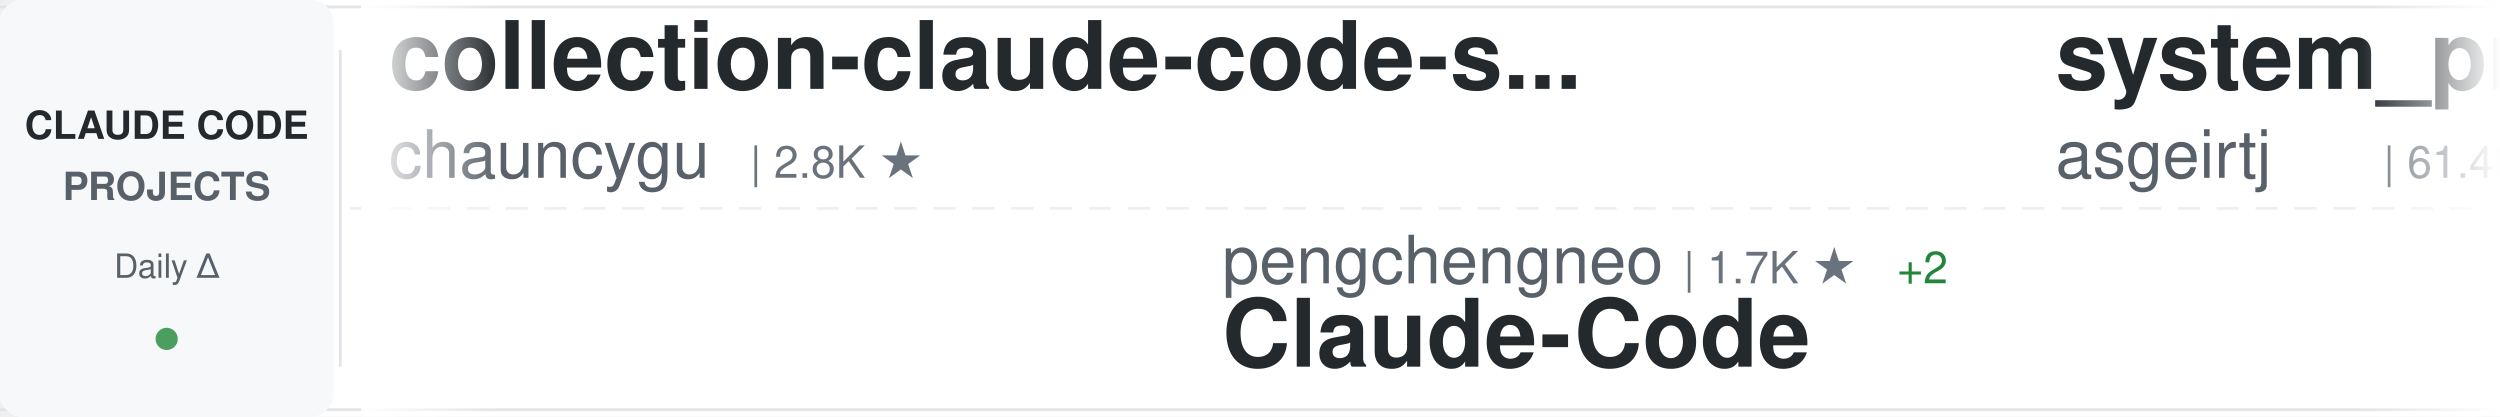
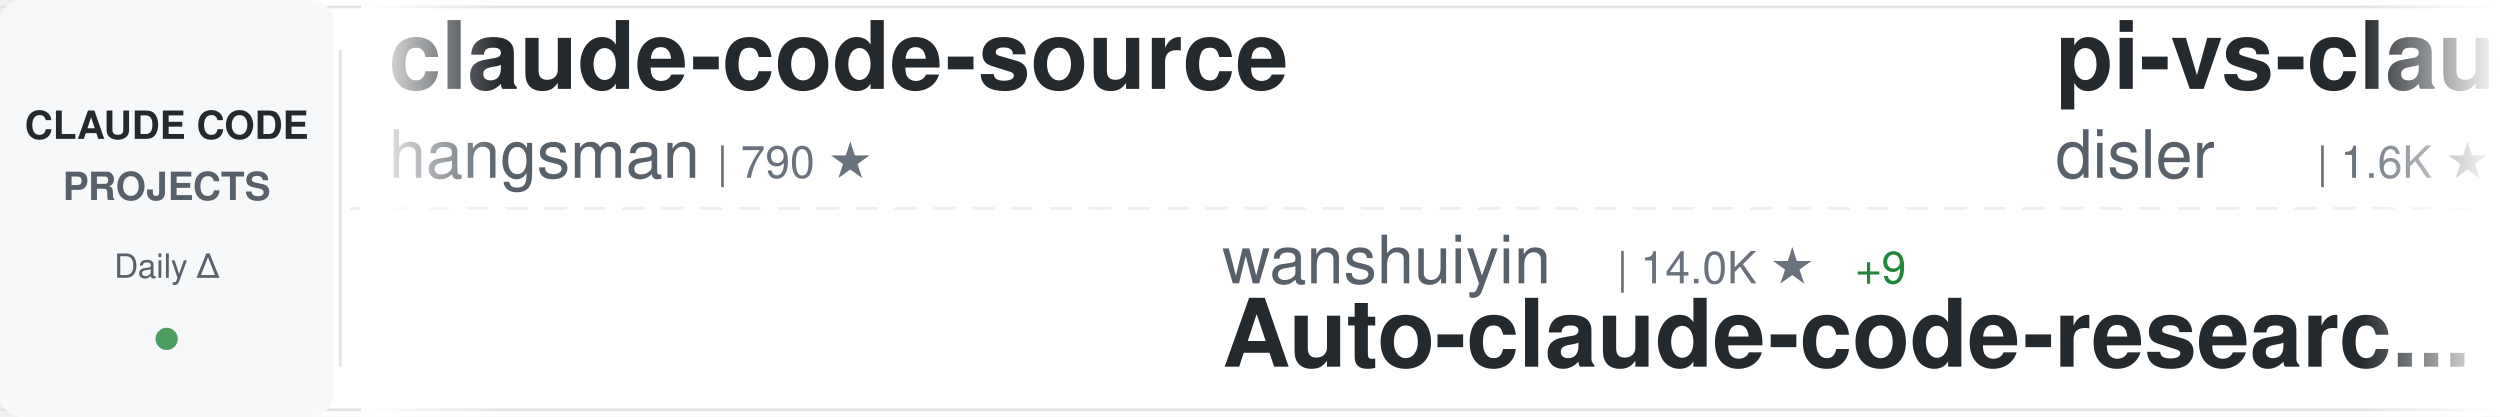
<svg xmlns="http://www.w3.org/2000/svg" width="900" height="150">
  <defs>
    <linearGradient id="awesomeLeftFade" x1="0%" y1="0%" x2="100%" y2="0%">
      <stop offset="0%" style="stop-color:#ffffff;stop-opacity:1" />
      <stop offset="100%" style="stop-color:#ffffff;stop-opacity:0" />
    </linearGradient>
    <linearGradient id="awesomeRightFade" x1="0%" y1="0%" x2="100%" y2="0%">
      <stop offset="0%" style="stop-color:#ffffff;stop-opacity:0" />
      <stop offset="100%" style="stop-color:#ffffff;stop-opacity:1" />
    </linearGradient>
  </defs>
  <rect width="900" height="150" fill="#ffffff" rx="8" />
  <rect x="0" y="2" width="900" height="1" fill="#e1e4e8" />
  <rect x="0" y="147" width="900" height="1" fill="#e1e4e8" />
  <line x1="0" y1="75" x2="900" y2="75" stroke="#e1e4e8" stroke-width="1" stroke-dasharray="8 6" opacity="0.6" />
  <rect x="0" y="0" width="120" height="150" fill="#f6f8fa" rx="8" />
  <text x="60" y="50" font-family="-apple-system, BlinkMacSystemFont, 'Segoe UI', Helvetica, Arial, sans-serif" font-size="14" font-weight="600" fill="#24292e" text-anchor="middle">CLAUDE CODE</text>
  <text x="60" y="72" font-family="-apple-system, BlinkMacSystemFont, 'Segoe UI', Helvetica, Arial, sans-serif" font-size="14" font-weight="600" fill="#586069" text-anchor="middle">PROJECTS</text>
  <text x="60" y="100" font-family="-apple-system, BlinkMacSystemFont, 'Segoe UI', Helvetica, Arial, sans-serif" font-size="12" font-weight="500" fill="#586069" text-anchor="middle">Daily Δ</text>
  <circle cx="60" cy="122" r="4" fill="#22863a" opacity="0.8" />
  <rect x="122" y="18" width="1" height="114" fill="#e1e4e8" />
  <clipPath id="awesomeTickerClip">
    <rect x="130" y="0" width="770" height="150" />
  </clipPath>
  <g clip-path="url(#awesomeTickerClip)">
    <g id="awesomeTickerItems">
      <animateTransform attributeName="transform" attributeType="XML" type="translate" from="0 0" to="-3000 0" dur="54s" repeatCount="indefinite" />
      <g transform="translate(0, 0)">
-         <text x="140" y="32" font-family="-apple-system, BlinkMacSystemFont, 'Segoe UI', Helvetica, Arial, sans-serif" font-size="34" font-weight="600" fill="#24292e">collection-claude-code-s...</text>
-         <text x="140" y="64" font-family="-apple-system, BlinkMacSystemFont, 'Segoe UI', Helvetica, Arial, sans-serif" font-size="24" font-weight="400" fill="#586069">chauncygu</text>
-         <text x="270" y="64" font-family="-apple-system, BlinkMacSystemFont, 'Segoe UI', Helvetica, Arial, sans-serif" font-size="16" font-weight="500" fill="#6a737d">| 2.8K ★</text>
+         <text x="140" y="32" font-family="-apple-system, BlinkMacSystemFont, 'Segoe UI', Helvetica, Arial, sans-serif" font-size="34" font-weight="600" fill="#24292e">claude-code-source</text>
+         <text x="140" y="64" font-family="-apple-system, BlinkMacSystemFont, 'Segoe UI', Helvetica, Arial, sans-serif" font-size="24" font-weight="400" fill="#586069">hangsman</text>
+         <text x="258" y="64" font-family="-apple-system, BlinkMacSystemFont, 'Segoe UI', Helvetica, Arial, sans-serif" font-size="16" font-weight="500" fill="#6a737d">| 790 ★</text>
      </g>
      <g transform="translate(300, 0)">
-         <text x="140" y="102" font-family="-apple-system, BlinkMacSystemFont, 'Segoe UI', Helvetica, Arial, sans-serif" font-size="24" font-weight="400" fill="#586069">pengchengneo</text>
-         <text x="306" y="102" font-family="-apple-system, BlinkMacSystemFont, 'Segoe UI', Helvetica, Arial, sans-serif" font-size="16" font-weight="500" fill="#6a737d">| 1.7K ★</text>
-         <text x="383" y="102" font-family="-apple-system, BlinkMacSystemFont, 'Segoe UI', Helvetica, Arial, sans-serif" font-size="16" font-weight="500" fill="#22863a"> +2</text>
-         <text x="140" y="132" font-family="-apple-system, BlinkMacSystemFont, 'Segoe UI', Helvetica, Arial, sans-serif" font-size="34" font-weight="600" fill="#24292e">Claude-Code</text>
+         <text x="140" y="102" font-family="-apple-system, BlinkMacSystemFont, 'Segoe UI', Helvetica, Arial, sans-serif" font-size="24" font-weight="400" fill="#586069">wanshuiyin</text>
+         <text x="282" y="102" font-family="-apple-system, BlinkMacSystemFont, 'Segoe UI', Helvetica, Arial, sans-serif" font-size="16" font-weight="500" fill="#6a737d">| 14.0K ★</text>
+         <text x="368" y="102" font-family="-apple-system, BlinkMacSystemFont, 'Segoe UI', Helvetica, Arial, sans-serif" font-size="16" font-weight="500" fill="#22863a"> +9</text>
+         <text x="140" y="132" font-family="-apple-system, BlinkMacSystemFont, 'Segoe UI', Helvetica, Arial, sans-serif" font-size="34" font-weight="600" fill="#24292e">Auto-claude-code-researc...</text>
      </g>
      <g transform="translate(600, 0)">
-         <text x="140" y="32" font-family="-apple-system, BlinkMacSystemFont, 'Segoe UI', Helvetica, Arial, sans-serif" font-size="34" font-weight="600" fill="#24292e">system_prompts_leaks</text>
-         <text x="140" y="64" font-family="-apple-system, BlinkMacSystemFont, 'Segoe UI', Helvetica, Arial, sans-serif" font-size="24" font-weight="400" fill="#586069">asgeirtj</text>
-         <text x="258" y="64" font-family="-apple-system, BlinkMacSystemFont, 'Segoe UI', Helvetica, Arial, sans-serif" font-size="16" font-weight="500" fill="#6a737d">| 61.4K ★</text>
-         <text x="344" y="64" font-family="-apple-system, BlinkMacSystemFont, 'Segoe UI', Helvetica, Arial, sans-serif" font-size="16" font-weight="500" fill="#22863a"> +26</text>
+         <text x="140" y="32" font-family="-apple-system, BlinkMacSystemFont, 'Segoe UI', Helvetica, Arial, sans-serif" font-size="34" font-weight="600" fill="#24292e">pi-vs-claude-code</text>
+         <text x="140" y="64" font-family="-apple-system, BlinkMacSystemFont, 'Segoe UI', Helvetica, Arial, sans-serif" font-size="24" font-weight="400" fill="#586069">disler</text>
+         <text x="234" y="64" font-family="-apple-system, BlinkMacSystemFont, 'Segoe UI', Helvetica, Arial, sans-serif" font-size="16" font-weight="500" fill="#6a737d">| 1.6K ★</text>
      </g>
      <g transform="translate(900, 0)">
-         <text x="140" y="102" font-family="-apple-system, BlinkMacSystemFont, 'Segoe UI', Helvetica, Arial, sans-serif" font-size="24" font-weight="400" fill="#586069">1rgs</text>
-         <text x="210" y="102" font-family="-apple-system, BlinkMacSystemFont, 'Segoe UI', Helvetica, Arial, sans-serif" font-size="16" font-weight="500" fill="#6a737d">| 3.7K ★</text>
-         <text x="140" y="132" font-family="-apple-system, BlinkMacSystemFont, 'Segoe UI', Helvetica, Arial, sans-serif" font-size="34" font-weight="600" fill="#24292e">claude-code-proxy</text>
+         <text x="140" y="102" font-family="-apple-system, BlinkMacSystemFont, 'Segoe UI', Helvetica, Arial, sans-serif" font-size="24" font-weight="400" fill="#586069">frankbria</text>
+         <text x="270" y="102" font-family="-apple-system, BlinkMacSystemFont, 'Segoe UI', Helvetica, Arial, sans-serif" font-size="16" font-weight="500" fill="#6a737d">| 9.6K ★</text>
+         <text x="140" y="132" font-family="-apple-system, BlinkMacSystemFont, 'Segoe UI', Helvetica, Arial, sans-serif" font-size="34" font-weight="600" fill="#24292e">ralph-claude-code</text>
      </g>
      <g transform="translate(1200, 0)">
-         <text x="140" y="32" font-family="-apple-system, BlinkMacSystemFont, 'Segoe UI', Helvetica, Arial, sans-serif" font-size="34" font-weight="600" fill="#24292e">claude-code-my-workflow</text>
-         <text x="140" y="64" font-family="-apple-system, BlinkMacSystemFont, 'Segoe UI', Helvetica, Arial, sans-serif" font-size="24" font-weight="400" fill="#586069">pedrohcgs</text>
-         <text x="270" y="64" font-family="-apple-system, BlinkMacSystemFont, 'Segoe UI', Helvetica, Arial, sans-serif" font-size="16" font-weight="500" fill="#6a737d">| 1.4K ★</text>
+         <text x="140" y="32" font-family="-apple-system, BlinkMacSystemFont, 'Segoe UI', Helvetica, Arial, sans-serif" font-size="34" font-weight="600" fill="#24292e">claude-code-base-action</text>
+         <text x="140" y="64" font-family="-apple-system, BlinkMacSystemFont, 'Segoe UI', Helvetica, Arial, sans-serif" font-size="24" font-weight="400" fill="#586069">anthropics</text>
+         <text x="282" y="64" font-family="-apple-system, BlinkMacSystemFont, 'Segoe UI', Helvetica, Arial, sans-serif" font-size="16" font-weight="500" fill="#6a737d">| 930 ★</text>
+         <text x="350" y="64" font-family="-apple-system, BlinkMacSystemFont, 'Segoe UI', Helvetica, Arial, sans-serif" font-size="16" font-weight="500" fill="#22863a"> +1</text>
      </g>
      <g transform="translate(1500, 0)">
-         <text x="140" y="102" font-family="-apple-system, BlinkMacSystemFont, 'Segoe UI', Helvetica, Arial, sans-serif" font-size="24" font-weight="400" fill="#586069">fazxes</text>
-         <text x="234" y="102" font-family="-apple-system, BlinkMacSystemFont, 'Segoe UI', Helvetica, Arial, sans-serif" font-size="16" font-weight="500" fill="#6a737d">| 226 ★</text>
-         <text x="140" y="132" font-family="-apple-system, BlinkMacSystemFont, 'Segoe UI', Helvetica, Arial, sans-serif" font-size="34" font-weight="600" fill="#24292e">Claude-code</text>
+         <text x="140" y="102" font-family="-apple-system, BlinkMacSystemFont, 'Segoe UI', Helvetica, Arial, sans-serif" font-size="24" font-weight="400" fill="#586069">Donchitos</text>
+         <text x="270" y="102" font-family="-apple-system, BlinkMacSystemFont, 'Segoe UI', Helvetica, Arial, sans-serif" font-size="16" font-weight="500" fill="#6a737d">| 23.5K ★</text>
+         <text x="356" y="102" font-family="-apple-system, BlinkMacSystemFont, 'Segoe UI', Helvetica, Arial, sans-serif" font-size="16" font-weight="500" fill="#22863a"> +4</text>
+         <text x="140" y="132" font-family="-apple-system, BlinkMacSystemFont, 'Segoe UI', Helvetica, Arial, sans-serif" font-size="34" font-weight="600" fill="#24292e">Claude-Code-Game-Studios</text>
      </g>
      <g transform="translate(1800, 0)">
-         <text x="140" y="32" font-family="-apple-system, BlinkMacSystemFont, 'Segoe UI', Helvetica, Arial, sans-serif" font-size="34" font-weight="600" fill="#24292e">claude-code-router</text>
-         <text x="140" y="64" font-family="-apple-system, BlinkMacSystemFont, 'Segoe UI', Helvetica, Arial, sans-serif" font-size="24" font-weight="400" fill="#586069">musistudio</text>
-         <text x="282" y="64" font-family="-apple-system, BlinkMacSystemFont, 'Segoe UI', Helvetica, Arial, sans-serif" font-size="16" font-weight="500" fill="#6a737d">| 36.3K ★</text>
-         <text x="368" y="64" font-family="-apple-system, BlinkMacSystemFont, 'Segoe UI', Helvetica, Arial, sans-serif" font-size="16" font-weight="500" fill="#22863a"> +4</text>
+         <text x="140" y="32" font-family="-apple-system, BlinkMacSystemFont, 'Segoe UI', Helvetica, Arial, sans-serif" font-size="34" font-weight="600" fill="#24292e">Claude-Code</text>
+         <text x="140" y="64" font-family="-apple-system, BlinkMacSystemFont, 'Segoe UI', Helvetica, Arial, sans-serif" font-size="24" font-weight="400" fill="#586069">OrcaWhisper</text>
+         <text x="294" y="64" font-family="-apple-system, BlinkMacSystemFont, 'Segoe UI', Helvetica, Arial, sans-serif" font-size="16" font-weight="500" fill="#6a737d">| 87 ★</text>
      </g>
      <g transform="translate(2100, 0)">
-         <text x="140" y="102" font-family="-apple-system, BlinkMacSystemFont, 'Segoe UI', Helvetica, Arial, sans-serif" font-size="24" font-weight="400" fill="#586069">Yuyz0112</text>
-         <text x="258" y="102" font-family="-apple-system, BlinkMacSystemFont, 'Segoe UI', Helvetica, Arial, sans-serif" font-size="16" font-weight="500" fill="#6a737d">| 2.4K ★</text>
-         <text x="140" y="132" font-family="-apple-system, BlinkMacSystemFont, 'Segoe UI', Helvetica, Arial, sans-serif" font-size="34" font-weight="600" fill="#24292e">claude-code-reverse</text>
+         <text x="140" y="102" font-family="-apple-system, BlinkMacSystemFont, 'Segoe UI', Helvetica, Arial, sans-serif" font-size="24" font-weight="400" fill="#586069">shanraisshan</text>
+         <text x="306" y="102" font-family="-apple-system, BlinkMacSystemFont, 'Segoe UI', Helvetica, Arial, sans-serif" font-size="16" font-weight="500" fill="#6a737d">| 63.7K ★</text>
+         <text x="392" y="102" font-family="-apple-system, BlinkMacSystemFont, 'Segoe UI', Helvetica, Arial, sans-serif" font-size="16" font-weight="500" fill="#22863a"> +7</text>
+         <text x="140" y="132" font-family="-apple-system, BlinkMacSystemFont, 'Segoe UI', Helvetica, Arial, sans-serif" font-size="34" font-weight="600" fill="#24292e">claude-code-best-practic...</text>
      </g>
      <g transform="translate(2400, 0)">
-         <text x="140" y="32" font-family="-apple-system, BlinkMacSystemFont, 'Segoe UI', Helvetica, Arial, sans-serif" font-size="34" font-weight="600" fill="#24292e">my-claude-code-setup</text>
-         <text x="140" y="64" font-family="-apple-system, BlinkMacSystemFont, 'Segoe UI', Helvetica, Arial, sans-serif" font-size="24" font-weight="400" fill="#586069">centminmod</text>
-         <text x="282" y="64" font-family="-apple-system, BlinkMacSystemFont, 'Segoe UI', Helvetica, Arial, sans-serif" font-size="16" font-weight="500" fill="#6a737d">| 2.5K ★</text>
+         <text x="140" y="32" font-family="-apple-system, BlinkMacSystemFont, 'Segoe UI', Helvetica, Arial, sans-serif" font-size="34" font-weight="600" fill="#24292e">awesome-claude-code-tool...</text>
+         <text x="140" y="64" font-family="-apple-system, BlinkMacSystemFont, 'Segoe UI', Helvetica, Arial, sans-serif" font-size="24" font-weight="400" fill="#586069">rohitg00</text>
+         <text x="258" y="64" font-family="-apple-system, BlinkMacSystemFont, 'Segoe UI', Helvetica, Arial, sans-serif" font-size="16" font-weight="500" fill="#6a737d">| 2.4K ★</text>
      </g>
      <g transform="translate(2700, 0)">
-         <text x="140" y="102" font-family="-apple-system, BlinkMacSystemFont, 'Segoe UI', Helvetica, Arial, sans-serif" font-size="24" font-weight="400" fill="#586069">ChinaSiro</text>
-         <text x="270" y="102" font-family="-apple-system, BlinkMacSystemFont, 'Segoe UI', Helvetica, Arial, sans-serif" font-size="16" font-weight="500" fill="#6a737d">| 9.6K ★</text>
-         <text x="140" y="132" font-family="-apple-system, BlinkMacSystemFont, 'Segoe UI', Helvetica, Arial, sans-serif" font-size="34" font-weight="600" fill="#24292e">claude-code-sourcemap</text>
+         <text x="140" y="102" font-family="-apple-system, BlinkMacSystemFont, 'Segoe UI', Helvetica, Arial, sans-serif" font-size="24" font-weight="400" fill="#586069">Yeachan-Heo</text>
+         <text x="294" y="102" font-family="-apple-system, BlinkMacSystemFont, 'Segoe UI', Helvetica, Arial, sans-serif" font-size="16" font-weight="500" fill="#6a737d">| 38.2K ★</text>
+         <text x="380" y="102" font-family="-apple-system, BlinkMacSystemFont, 'Segoe UI', Helvetica, Arial, sans-serif" font-size="16" font-weight="500" fill="#22863a"> +8</text>
+         <text x="140" y="132" font-family="-apple-system, BlinkMacSystemFont, 'Segoe UI', Helvetica, Arial, sans-serif" font-size="34" font-weight="600" fill="#24292e">oh-my-claudecode</text>
      </g>
      <g transform="translate(3000, 0)">
-         <text x="140" y="32" font-family="-apple-system, BlinkMacSystemFont, 'Segoe UI', Helvetica, Arial, sans-serif" font-size="34" font-weight="600" fill="#24292e">collection-claude-code-s...</text>
-         <text x="140" y="64" font-family="-apple-system, BlinkMacSystemFont, 'Segoe UI', Helvetica, Arial, sans-serif" font-size="24" font-weight="400" fill="#586069">chauncygu</text>
-         <text x="270" y="64" font-family="-apple-system, BlinkMacSystemFont, 'Segoe UI', Helvetica, Arial, sans-serif" font-size="16" font-weight="500" fill="#6a737d">| 2.8K ★</text>
+         <text x="140" y="32" font-family="-apple-system, BlinkMacSystemFont, 'Segoe UI', Helvetica, Arial, sans-serif" font-size="34" font-weight="600" fill="#24292e">claude-code-source</text>
+         <text x="140" y="64" font-family="-apple-system, BlinkMacSystemFont, 'Segoe UI', Helvetica, Arial, sans-serif" font-size="24" font-weight="400" fill="#586069">hangsman</text>
+         <text x="258" y="64" font-family="-apple-system, BlinkMacSystemFont, 'Segoe UI', Helvetica, Arial, sans-serif" font-size="16" font-weight="500" fill="#6a737d">| 790 ★</text>
      </g>
      <g transform="translate(3300, 0)">
-         <text x="140" y="102" font-family="-apple-system, BlinkMacSystemFont, 'Segoe UI', Helvetica, Arial, sans-serif" font-size="24" font-weight="400" fill="#586069">pengchengneo</text>
-         <text x="306" y="102" font-family="-apple-system, BlinkMacSystemFont, 'Segoe UI', Helvetica, Arial, sans-serif" font-size="16" font-weight="500" fill="#6a737d">| 1.7K ★</text>
-         <text x="383" y="102" font-family="-apple-system, BlinkMacSystemFont, 'Segoe UI', Helvetica, Arial, sans-serif" font-size="16" font-weight="500" fill="#22863a"> +2</text>
-         <text x="140" y="132" font-family="-apple-system, BlinkMacSystemFont, 'Segoe UI', Helvetica, Arial, sans-serif" font-size="34" font-weight="600" fill="#24292e">Claude-Code</text>
+         <text x="140" y="102" font-family="-apple-system, BlinkMacSystemFont, 'Segoe UI', Helvetica, Arial, sans-serif" font-size="24" font-weight="400" fill="#586069">wanshuiyin</text>
+         <text x="282" y="102" font-family="-apple-system, BlinkMacSystemFont, 'Segoe UI', Helvetica, Arial, sans-serif" font-size="16" font-weight="500" fill="#6a737d">| 14.0K ★</text>
+         <text x="368" y="102" font-family="-apple-system, BlinkMacSystemFont, 'Segoe UI', Helvetica, Arial, sans-serif" font-size="16" font-weight="500" fill="#22863a"> +9</text>
+         <text x="140" y="132" font-family="-apple-system, BlinkMacSystemFont, 'Segoe UI', Helvetica, Arial, sans-serif" font-size="34" font-weight="600" fill="#24292e">Auto-claude-code-researc...</text>
      </g>
      <g transform="translate(3600, 0)">
-         <text x="140" y="32" font-family="-apple-system, BlinkMacSystemFont, 'Segoe UI', Helvetica, Arial, sans-serif" font-size="34" font-weight="600" fill="#24292e">system_prompts_leaks</text>
-         <text x="140" y="64" font-family="-apple-system, BlinkMacSystemFont, 'Segoe UI', Helvetica, Arial, sans-serif" font-size="24" font-weight="400" fill="#586069">asgeirtj</text>
-         <text x="258" y="64" font-family="-apple-system, BlinkMacSystemFont, 'Segoe UI', Helvetica, Arial, sans-serif" font-size="16" font-weight="500" fill="#6a737d">| 61.4K ★</text>
-         <text x="344" y="64" font-family="-apple-system, BlinkMacSystemFont, 'Segoe UI', Helvetica, Arial, sans-serif" font-size="16" font-weight="500" fill="#22863a"> +26</text>
+         <text x="140" y="32" font-family="-apple-system, BlinkMacSystemFont, 'Segoe UI', Helvetica, Arial, sans-serif" font-size="34" font-weight="600" fill="#24292e">pi-vs-claude-code</text>
+         <text x="140" y="64" font-family="-apple-system, BlinkMacSystemFont, 'Segoe UI', Helvetica, Arial, sans-serif" font-size="24" font-weight="400" fill="#586069">disler</text>
+         <text x="234" y="64" font-family="-apple-system, BlinkMacSystemFont, 'Segoe UI', Helvetica, Arial, sans-serif" font-size="16" font-weight="500" fill="#6a737d">| 1.6K ★</text>
      </g>
      <g transform="translate(3900, 0)">
-         <text x="140" y="102" font-family="-apple-system, BlinkMacSystemFont, 'Segoe UI', Helvetica, Arial, sans-serif" font-size="24" font-weight="400" fill="#586069">1rgs</text>
-         <text x="210" y="102" font-family="-apple-system, BlinkMacSystemFont, 'Segoe UI', Helvetica, Arial, sans-serif" font-size="16" font-weight="500" fill="#6a737d">| 3.7K ★</text>
-         <text x="140" y="132" font-family="-apple-system, BlinkMacSystemFont, 'Segoe UI', Helvetica, Arial, sans-serif" font-size="34" font-weight="600" fill="#24292e">claude-code-proxy</text>
+         <text x="140" y="102" font-family="-apple-system, BlinkMacSystemFont, 'Segoe UI', Helvetica, Arial, sans-serif" font-size="24" font-weight="400" fill="#586069">frankbria</text>
+         <text x="270" y="102" font-family="-apple-system, BlinkMacSystemFont, 'Segoe UI', Helvetica, Arial, sans-serif" font-size="16" font-weight="500" fill="#6a737d">| 9.6K ★</text>
+         <text x="140" y="132" font-family="-apple-system, BlinkMacSystemFont, 'Segoe UI', Helvetica, Arial, sans-serif" font-size="34" font-weight="600" fill="#24292e">ralph-claude-code</text>
      </g>
    </g>
  </g>
  <rect x="130" y="0" width="50" height="150" fill="url(#awesomeLeftFade)" />
  <rect x="850" y="0" width="50" height="150" fill="url(#awesomeRightFade)" />
</svg>
